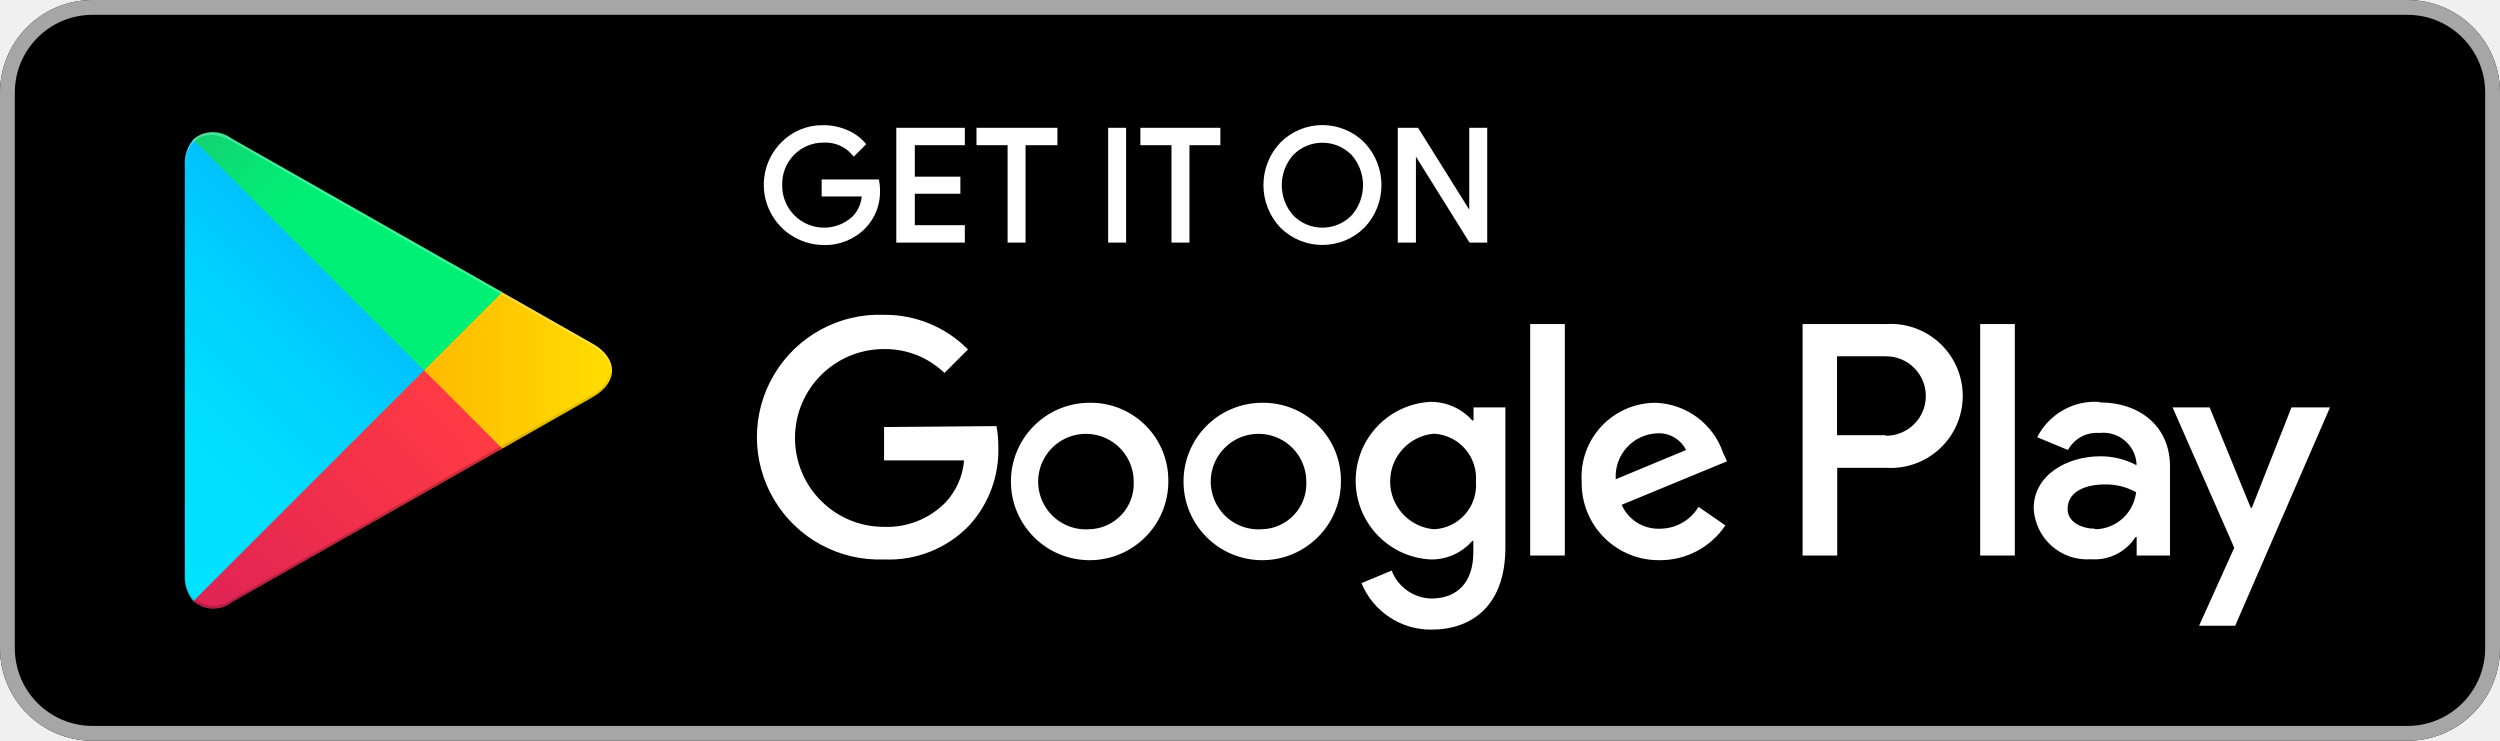
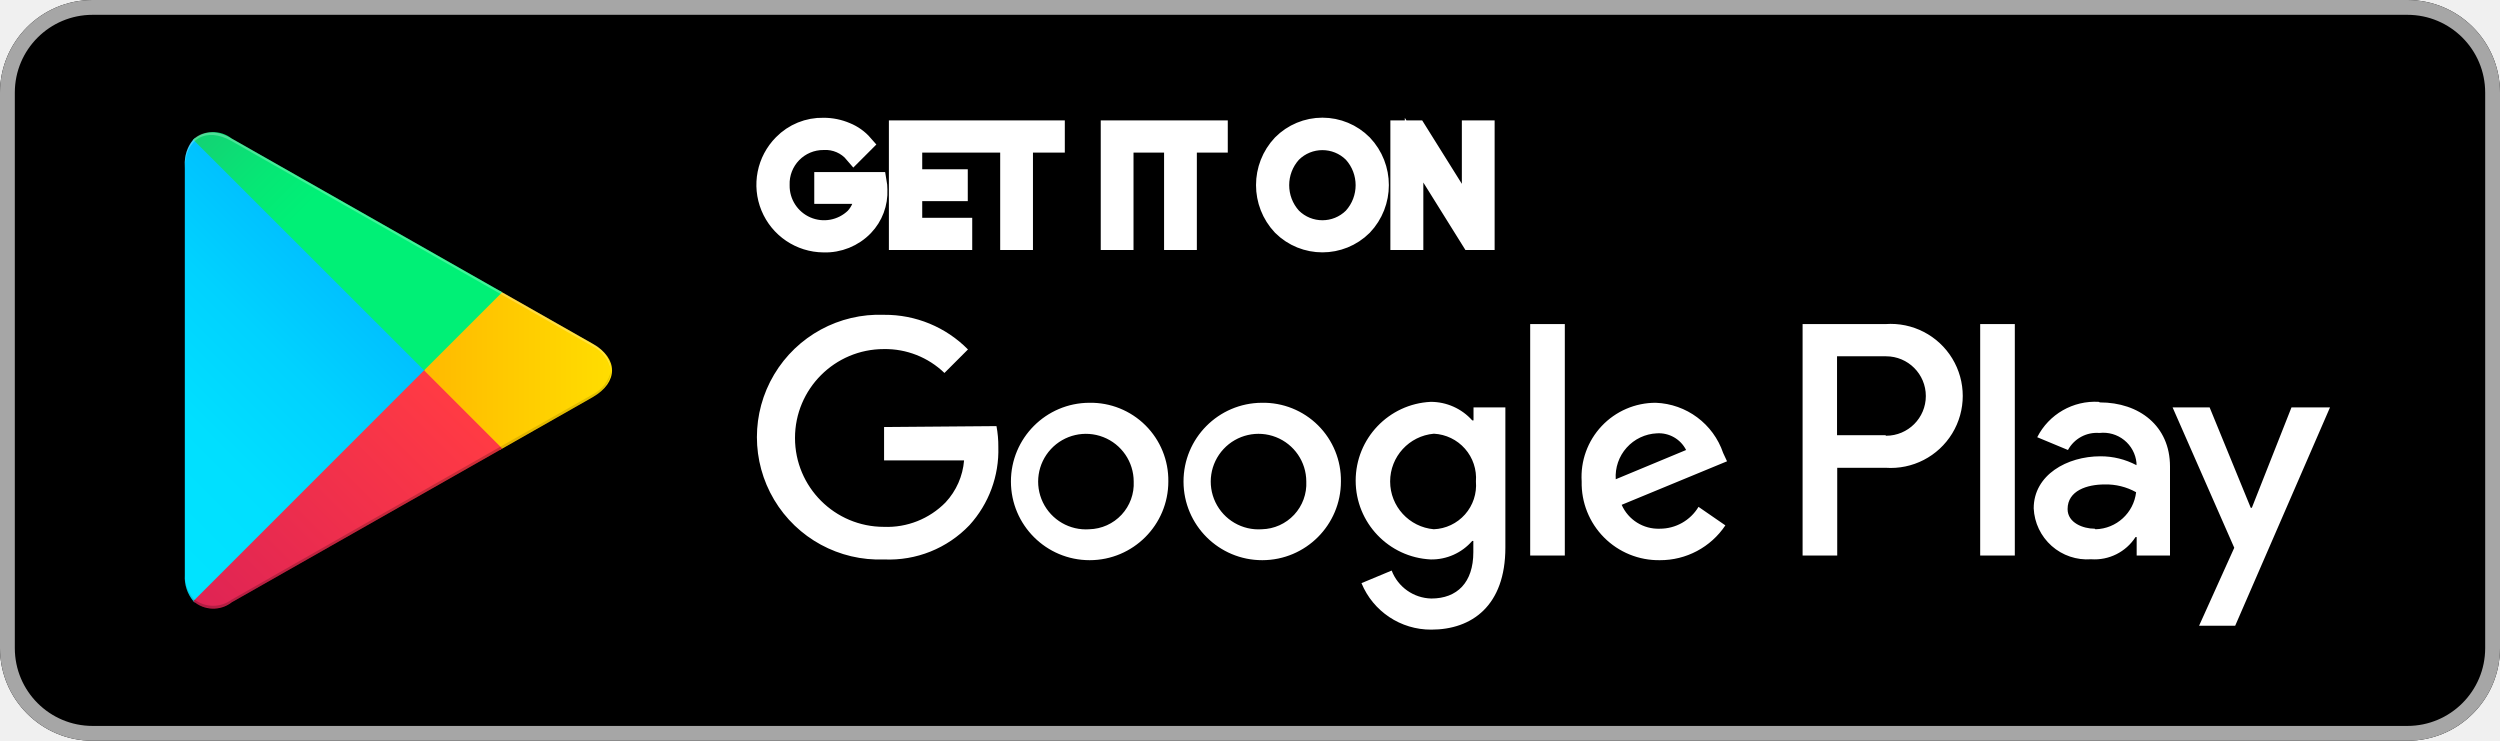
<svg xmlns="http://www.w3.org/2000/svg" viewBox="0 0 135 40">
  <defs>
    <linearGradient id="a" x1="31.8" x2="15.02" y1="183.29" y2="166.51" gradientTransform="matrix(1 0 0 -1 -10 192)" gradientUnits="userSpaceOnUse">
      <stop offset="0" stop-color="#00a0ff" />
      <stop offset=".01" stop-color="#00a1ff" />
      <stop offset=".26" stop-color="#00beff" />
      <stop offset=".51" stop-color="#00d2ff" />
      <stop offset=".76" stop-color="#00dfff" />
      <stop offset="1" stop-color="#00e3ff" />
    </linearGradient>
    <linearGradient id="b" x1="43.83" x2="19.64" y1="172" y2="172" gradientTransform="matrix(1 0 0 -1 -10 192)" gradientUnits="userSpaceOnUse">
      <stop offset="0" stop-color="#ffe000" />
      <stop offset=".41" stop-color="#ffbd00" />
      <stop offset=".78" stop-color="orange" />
      <stop offset="1" stop-color="#ff9c00" />
    </linearGradient>
    <linearGradient id="c" x1="34.83" x2="12.07" y1="169.7" y2="146.95" gradientTransform="matrix(1 0 0 -1 -10 192)" gradientUnits="userSpaceOnUse">
      <stop offset="0" stop-color="#ff3a44" />
      <stop offset="1" stop-color="#c31162" />
    </linearGradient>
    <linearGradient id="d" x1="17.3" x2="27.46" y1="191.82" y2="181.66" gradientTransform="matrix(1 0 0 -1 -10 192)" gradientUnits="userSpaceOnUse">
      <stop offset="0" stop-color="#32a071" />
      <stop offset=".07" stop-color="#2da771" />
      <stop offset=".48" stop-color="#15cf74" />
      <stop offset=".8" stop-color="#06e775" />
      <stop offset="1" stop-color="#00f076" />
    </linearGradient>
  </defs>
  <path fill="none" d="M-10-10h155v60H-10z" />
  <rect width="135" height="40" rx="5" ry="5" />
  <path fill="#a6a6a6" d="M130 .8a4.2 4.2 0 0 1 4.2 4.2v30a4.2 4.2 0 0 1-4.2 4.2H5A4.2 4.2 0 0 1 .8 35V5A4.2 4.2 0 0 1 5 .8h125m0-.8H5a5 5 0 0 0-5 5v30a5 5 0 0 0 5 5h125a5 5 0 0 0 5-5V5a5 5 0 0 0-5-5z" />
-   <path fill="#fff" stroke="#fff" stroke-width=".2" stroke-miterlimit="10" d="M47.42 10.24a2.71 2.71 0 0 1-.75 2 2.91 2.91 0 0 1-2.2.89 3.15 3.15 0 0 1-2.21-5.37 3 3 0 0 1 2.21-.9 3.1 3.1 0 0 1 1.23.25 2.47 2.47 0 0 1 .94.67l-.53.53a2 2 0 0 0-1.64-.71 2.32 2.32 0 0 0-2.33 2.4 2.36 2.36 0 0 0 4 1.73 1.89 1.89 0 0 0 .5-1.22h-2.17v-.72h2.91a2.54 2.54 0 0 1 .04.45zM52 7.74h-2.7v1.9h2.46v.72H49.3v1.9H52V13h-3.5V7H52zM55.28 13h-.77V7.74h-1.68V7H57v.74h-1.72zm4.66 0V7h.77v6zm4.19 0h-.77V7.74h-1.68V7h4.12v.74h-1.67zm9.48-.78a3.12 3.12 0 0 1-4.4 0 3.24 3.24 0 0 1 0-4.45 3.1 3.1 0 0 1 4.4 0 3.23 3.23 0 0 1 0 4.45zm-3.83-.5a2.31 2.31 0 0 0 3.26 0 2.56 2.56 0 0 0 0-3.44 2.31 2.31 0 0 0-3.26 0 2.56 2.56 0 0 0 0 3.44zm5.8 1.28V7h.94l2.92 4.67V7h.77v6h-.8l-3.05-4.89V13z" />
+   <path fill="#fff" stroke="#fff" strokeWidth=".2" stroke-miterlimit="10" d="M47.42 10.24a2.71 2.71 0 0 1-.75 2 2.91 2.91 0 0 1-2.2.89 3.15 3.15 0 0 1-2.21-5.37 3 3 0 0 1 2.21-.9 3.1 3.1 0 0 1 1.23.25 2.47 2.47 0 0 1 .94.67l-.53.53a2 2 0 0 0-1.64-.71 2.32 2.32 0 0 0-2.33 2.4 2.36 2.36 0 0 0 4 1.73 1.89 1.89 0 0 0 .5-1.22h-2.17v-.72h2.91a2.54 2.54 0 0 1 .04.45zM52 7.74h-2.7v1.9h2.46v.72H49.3v1.9H52V13h-3.5V7H52zM55.28 13h-.77V7.74h-1.68V7H57v.74h-1.72zm4.66 0V7h.77v6zm4.19 0h-.77V7.74h-1.68V7h4.12v.74h-1.67zm9.48-.78a3.12 3.12 0 0 1-4.4 0 3.24 3.24 0 0 1 0-4.45 3.1 3.1 0 0 1 4.4 0 3.23 3.23 0 0 1 0 4.45zm-3.83-.5a2.31 2.31 0 0 0 3.26 0 2.56 2.56 0 0 0 0-3.44 2.31 2.31 0 0 0-3.26 0 2.56 2.56 0 0 0 0 3.44zm5.8 1.28V7h.94l2.92 4.67V7h.77v6h-.8l-3.05-4.89V13z" />
  <path fill="#fff" d="M68.14 21.75A4.25 4.25 0 1 0 72.41 26a4.19 4.19 0 0 0-4.27-4.25zm0 6.83a2.58 2.58 0 1 1 2.4-2.58 2.46 2.46 0 0 1-2.4 2.58zm-9.31-6.83A4.25 4.25 0 1 0 63.09 26a4.19 4.19 0 0 0-4.27-4.25zm0 6.83A2.58 2.58 0 1 1 61.22 26a2.46 2.46 0 0 1-2.4 2.58zm-11.09-5.52v1.8h4.32a3.77 3.77 0 0 1-1 2.27 4.42 4.42 0 0 1-3.33 1.32 4.8 4.8 0 0 1 0-9.6A4.6 4.6 0 0 1 51 20.14l1.27-1.27A6.29 6.29 0 0 0 47.74 17a6.61 6.61 0 1 0 0 13.21 6 6 0 0 0 4.61-1.85 6 6 0 0 0 1.56-4.22 5.87 5.87 0 0 0-.1-1.13zm45.31 1.4a4 4 0 0 0-3.64-2.71 4 4 0 0 0-4 4.25 4.16 4.16 0 0 0 4.22 4.25 4.23 4.23 0 0 0 3.54-1.88l-1.45-1a2.43 2.43 0 0 1-2.09 1.18 2.16 2.16 0 0 1-2.06-1.29l5.69-2.35zm-5.8 1.42a2.33 2.33 0 0 1 2.22-2.48 1.65 1.65 0 0 1 1.58.9zM82.63 30h1.87V17.5h-1.87zm-3.06-7.3h-.07a3 3 0 0 0-2.24-1 4.26 4.26 0 0 0 0 8.51 2.9 2.9 0 0 0 2.24-1h.06v.61c0 1.63-.87 2.5-2.27 2.5a2.35 2.35 0 0 1-2.14-1.51l-1.63.68A4.05 4.05 0 0 0 77.29 34c2.19 0 4-1.29 4-4.43V22h-1.72zm-2.14 5.88a2.59 2.59 0 0 1 0-5.16A2.4 2.4 0 0 1 79.7 26a2.38 2.38 0 0 1-2.28 2.58zm24.38-11.08h-4.47V30h1.87v-4.74h2.61a3.89 3.89 0 1 0 0-7.76zm0 6H99.2v-4.26h2.65a2.145 2.145 0 1 1 0 4.29zm11.53-1.8a3.5 3.5 0 0 0-3.33 1.91l1.66.69a1.77 1.77 0 0 1 1.7-.92 1.8 1.8 0 0 1 2 1.61v.13a4.13 4.13 0 0 0-1.95-.48c-1.79 0-3.6 1-3.6 2.81a2.89 2.89 0 0 0 3.1 2.75 2.63 2.63 0 0 0 2.4-1.2h.06v1h1.8v-4.81c0-2.19-1.66-3.46-3.79-3.46zm-.23 6.85c-.61 0-1.46-.31-1.46-1.06 0-1 1.06-1.33 2-1.33a3.32 3.32 0 0 1 1.7.42 2.26 2.26 0 0 1-2.19 2zM123.74 22l-2.14 5.42h-.06L119.32 22h-2l3.33 7.58-1.9 4.21h1.95L125.82 22zm-16.81 8h1.87V17.5h-1.87z" />
  <path fill="url(#a)" d="M10.44 7.54a2 2 0 0 0-.46 1.4v22.12a2 2 0 0 0 .46 1.4l.07.07L22.9 20.15v-.29L10.51 7.47z" />
  <path fill="url(#b)" d="M27 24.28l-4.1-4.13v-.29l4.1-4.14.09.05L32 18.56c1.4.79 1.4 2.09 0 2.89l-4.89 2.78z" />
  <path fill="url(#c)" d="M27.12 24.22L22.9 20 10.44 32.46a1.63 1.63 0 0 0 2.08.06l14.61-8.3" />
  <path fill="url(#d)" d="M27.12 15.78l-14.61-8.3a1.63 1.63 0 0 0-2.08.06L22.9 20z" />
  <path d="M27 24.13l-14.49 8.25a1.67 1.67 0 0 1-2 0l-.07.07.07.07a1.66 1.66 0 0 0 2 0l14.61-8.3z" style="isolation:isolate" opacity=".2" />
  <path d="M10.44 32.32a2 2 0 0 1-.46-1.4v.15a2 2 0 0 0 .46 1.4l.07-.07zM32 21.3l-5 2.83.09.09L32 21.44A1.75 1.75 0 0 0 33 20a1.86 1.86 0 0 1-1 1.3z" style="isolation:isolate" opacity=".12" />
  <path fill="#fff" d="M12.51 7.62L32 18.7a1.86 1.86 0 0 1 1 1.3 1.75 1.75 0 0 0-1-1.44L12.51 7.48c-1.4-.79-2.54-.13-2.54 1.47v.15c.03-1.61 1.15-2.27 2.54-1.48z" style="isolation:isolate" opacity=".25" />
</svg>
